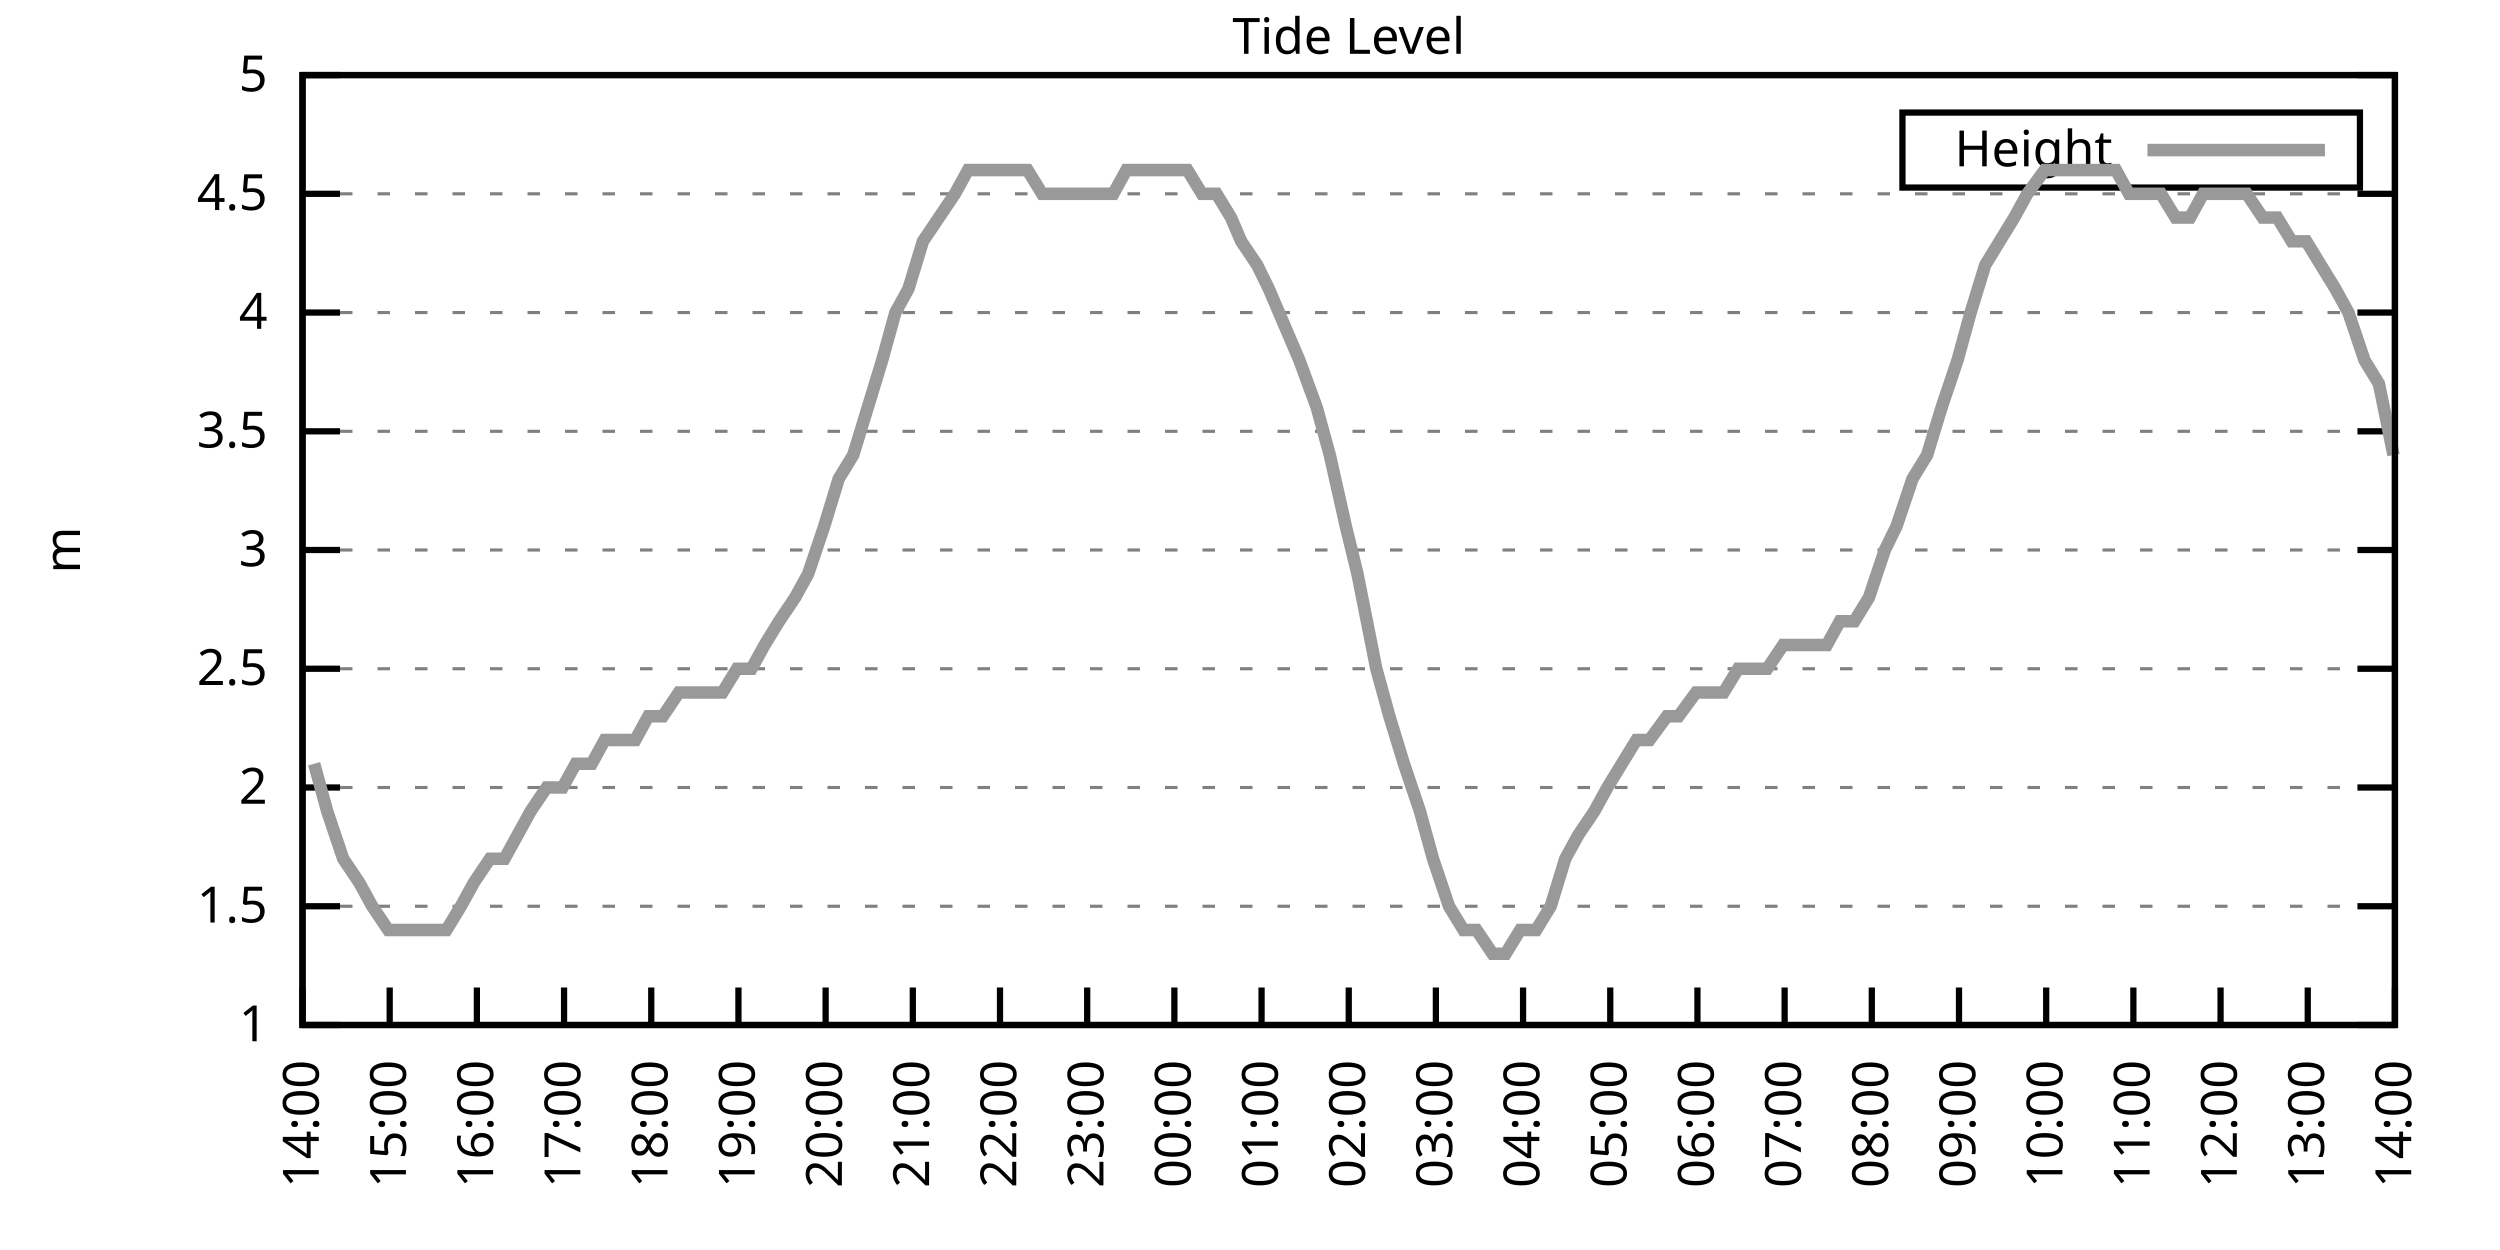
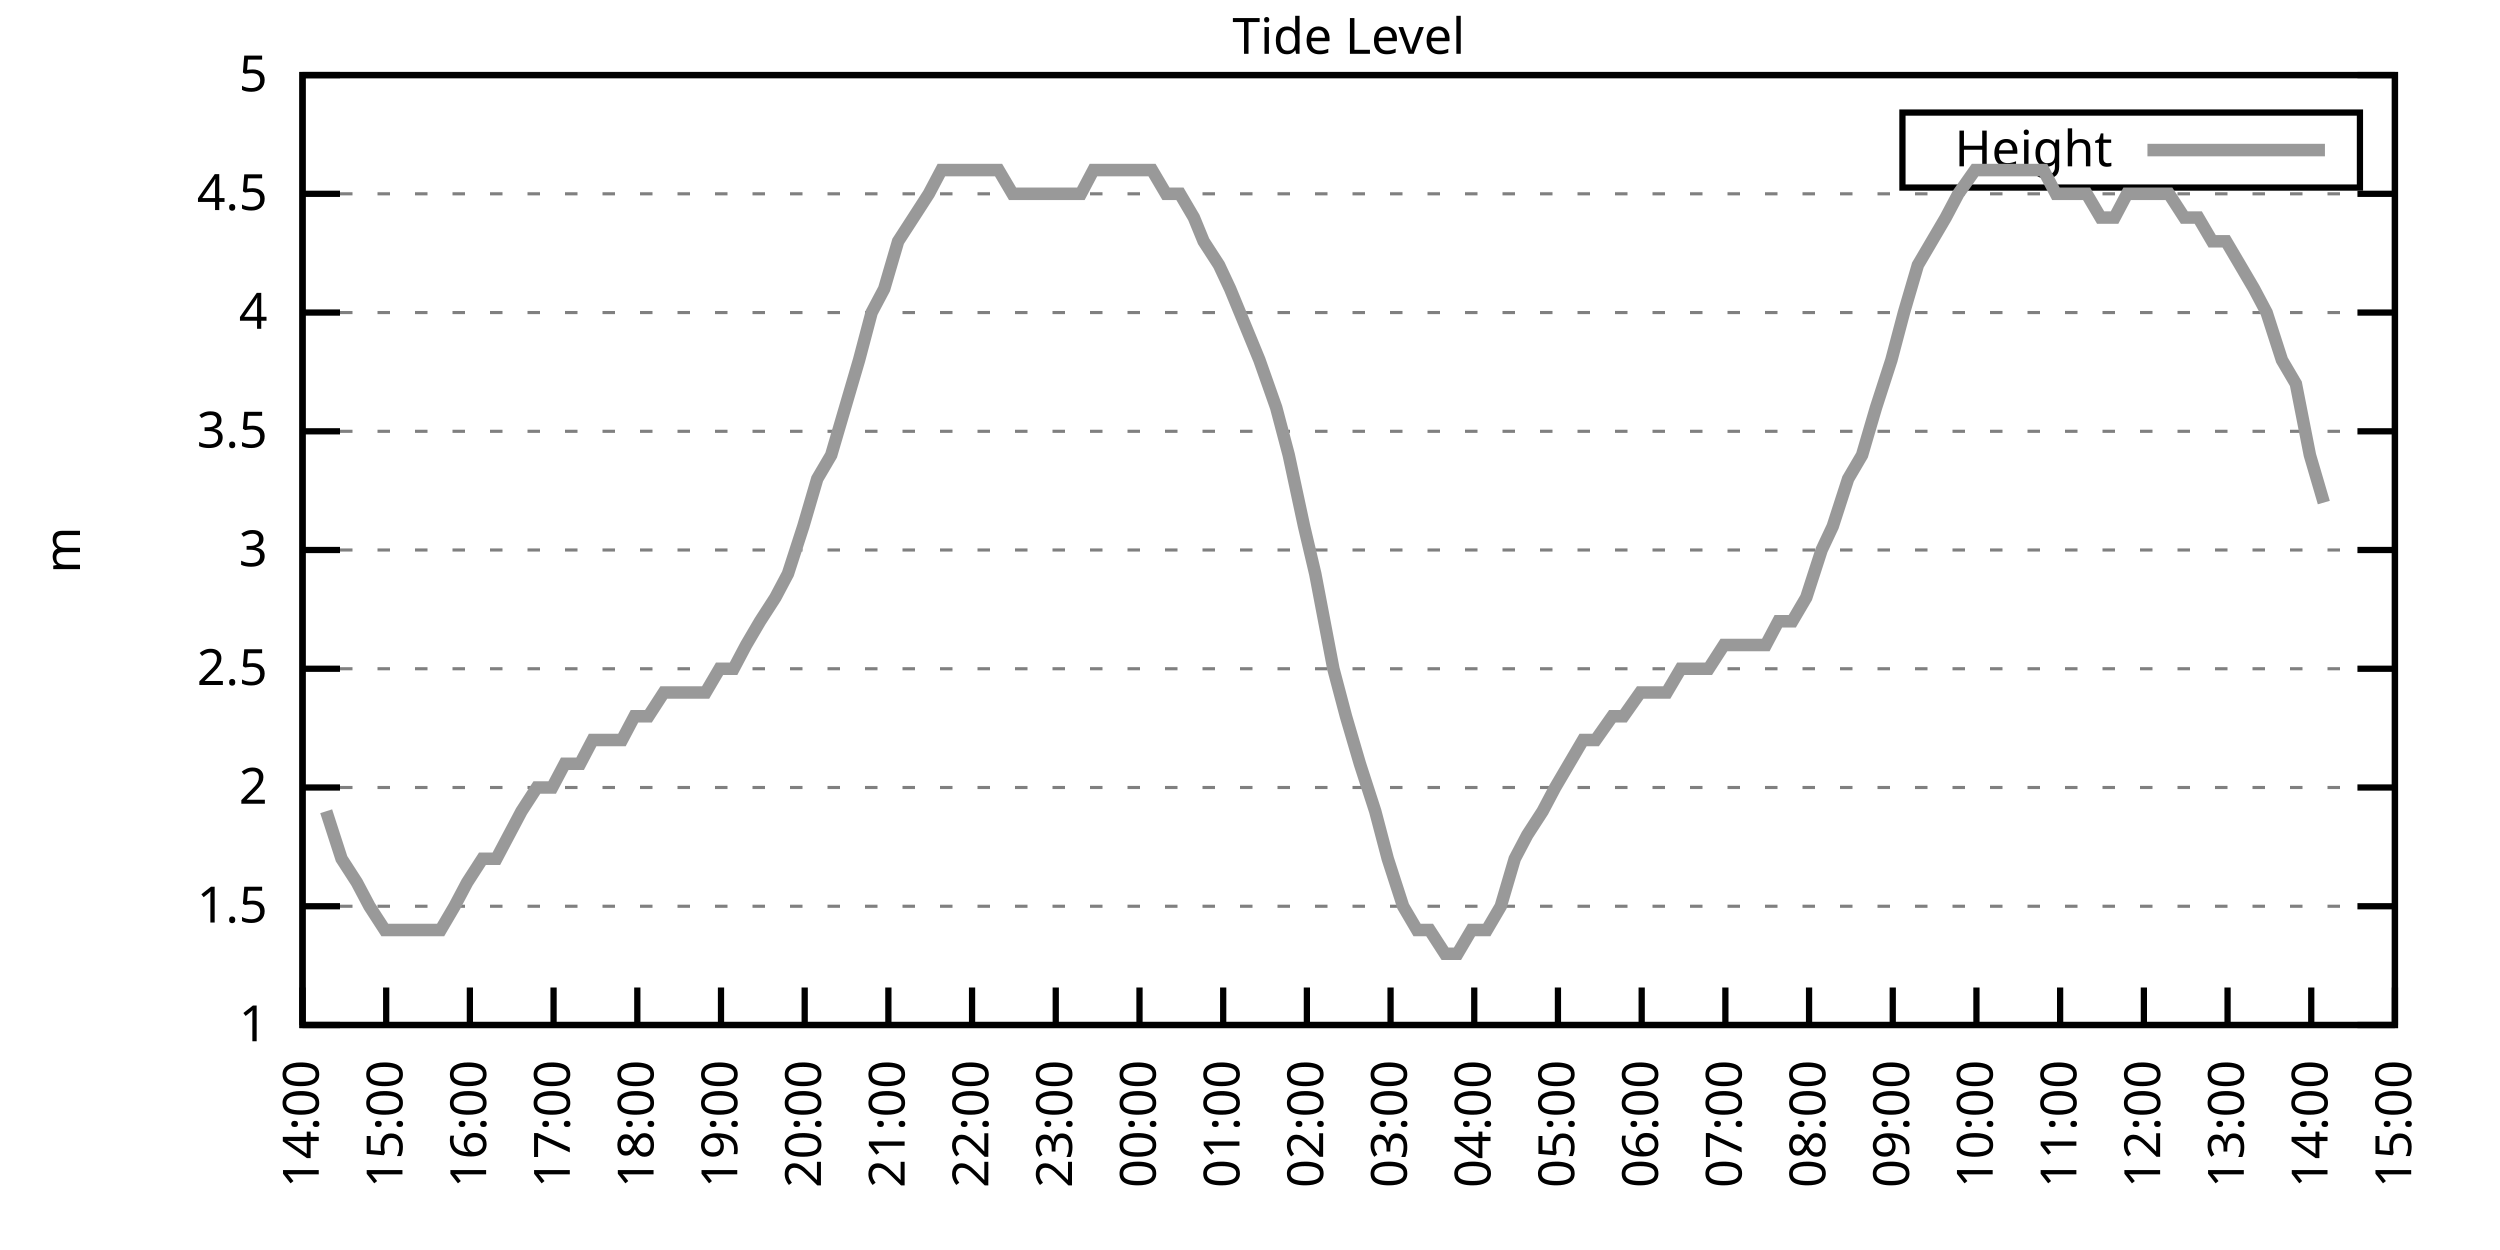
<svg xmlns="http://www.w3.org/2000/svg" xmlns:xlink="http://www.w3.org/1999/xlink" width="400" height="200" viewBox="0 0 400 200">
  <g id="gnuplot_canvas">
    <rect x="0" y="0" width="400" height="200" fill="none" />
    <defs>
      <circle id="gpDot" r="0.5" stroke-width="0.5" stroke="currentColor" />
      <path id="gpPt0" stroke-width="0.333" stroke="currentColor" d="M-1,0 h2 M0,-1 v2" />
      <path id="gpPt1" stroke-width="0.333" stroke="currentColor" d="M-1,-1 L1,1 M1,-1 L-1,1" />
      <path id="gpPt2" stroke-width="0.333" stroke="currentColor" d="M-1,0 L1,0 M0,-1 L0,1 M-1,-1 L1,1 M-1,1 L1,-1" />
      <rect id="gpPt3" stroke-width="0.333" stroke="currentColor" x="-1" y="-1" width="2" height="2" />
      <rect id="gpPt4" stroke-width="0.333" stroke="currentColor" fill="currentColor" x="-1" y="-1" width="2" height="2" />
      <circle id="gpPt5" stroke-width="0.333" stroke="currentColor" cx="0" cy="0" r="1" />
      <use xlink:href="#gpPt5" id="gpPt6" fill="currentColor" stroke="none" />
      <path id="gpPt7" stroke-width="0.333" stroke="currentColor" d="M0,-1.33 L-1.33,0.67 L1.33,0.67 z" />
      <use xlink:href="#gpPt7" id="gpPt8" fill="currentColor" stroke="none" />
      <use xlink:href="#gpPt7" id="gpPt9" stroke="currentColor" transform="rotate(180)" />
      <use xlink:href="#gpPt9" id="gpPt10" fill="currentColor" stroke="none" />
      <use xlink:href="#gpPt3" id="gpPt11" stroke="currentColor" transform="rotate(45)" />
      <use xlink:href="#gpPt11" id="gpPt12" fill="currentColor" stroke="none" />
      <path id="gpPt13" stroke-width="0.333" stroke="currentColor" d="M0,1.330 L1.265,0.411 L0.782,-1.067 L-0.782,-1.076 L-1.265,0.411 z" />
      <use xlink:href="#gpPt13" id="gpPt14" fill="currentColor" stroke="none" />
      <filter id="textbox" filterUnits="objectBoundingBox" x="0" y="0" height="1" width="1">
        <feFlood flood-color="white" flood-opacity="1" result="bgnd" />
        <feComposite in="SourceGraphic" in2="bgnd" operator="atop" />
      </filter>
      <filter id="greybox" filterUnits="objectBoundingBox" x="0" y="0" height="1" width="1">
        <feFlood flood-color="lightgrey" flood-opacity="1" result="grey" />
        <feComposite in="SourceGraphic" in2="grey" operator="atop" />
      </filter>
    </defs>
    <g fill="none" color="white" stroke="currentColor" stroke-width="1.00" stroke-linecap="butt" stroke-linejoin="miter">
</g>
    <g fill="none" color="black" stroke="currentColor" stroke-width="1.00" stroke-linecap="butt" stroke-linejoin="miter">
      <g stroke="none" shape-rendering="crispEdges">
        <polygon fill="rgb(255, 255, 255)" points="48.40,164.00 383.18,164.00 383.18,12.02 48.40,12.02 " />
      </g>
    </g>
    <g fill="none" color="black" stroke="currentColor" stroke-width="1.00" stroke-linecap="butt" stroke-linejoin="miter">
</g>
    <g fill="none" color="black" stroke="black" stroke-width="0.50" stroke-linecap="butt" stroke-linejoin="miter">
</g>
    <g fill="none" color="gray" stroke="currentColor" stroke-width="0.50" stroke-linecap="butt" stroke-linejoin="miter">
      <path stroke="gray" stroke-dasharray="2,4" class="gridline" d="M48.40,164.00 L383.19,164.00  " />
    </g>
    <g fill="none" color="gray" stroke="gray" stroke-width="1.00" stroke-linecap="butt" stroke-linejoin="miter">
</g>
    <g fill="none" color="black" stroke="currentColor" stroke-width="1.00" stroke-linecap="butt" stroke-linejoin="miter">
      <path stroke="black" d="M48.40,164.00 L54.40,164.00 M383.19,164.00 L377.19,164.00  " />
      <g transform="translate(42.80,166.60)" stroke="none" fill="black" font-family="Sans" font-size="8.00" text-anchor="end">
        <text>
          <tspan font-family="Sans"> 1</tspan>
        </text>
      </g>
    </g>
    <g fill="none" color="black" stroke="currentColor" stroke-width="1.00" stroke-linecap="butt" stroke-linejoin="miter">
</g>
    <g fill="none" color="black" stroke="black" stroke-width="0.50" stroke-linecap="butt" stroke-linejoin="miter">
</g>
    <g fill="none" color="gray" stroke="currentColor" stroke-width="0.50" stroke-linecap="butt" stroke-linejoin="miter">
      <path stroke="gray" stroke-dasharray="2,4" class="gridline" d="M48.40,145.00 L383.19,145.00  " />
    </g>
    <g fill="none" color="gray" stroke="gray" stroke-width="1.00" stroke-linecap="butt" stroke-linejoin="miter">
</g>
    <g fill="none" color="black" stroke="currentColor" stroke-width="1.00" stroke-linecap="butt" stroke-linejoin="miter">
      <path stroke="black" d="M48.40,145.00 L54.40,145.00 M383.19,145.00 L377.19,145.00  " />
      <g transform="translate(42.80,147.60)" stroke="none" fill="black" font-family="Sans" font-size="8.00" text-anchor="end">
        <text>
          <tspan font-family="Sans"> 1.5</tspan>
        </text>
      </g>
    </g>
    <g fill="none" color="black" stroke="currentColor" stroke-width="1.00" stroke-linecap="butt" stroke-linejoin="miter">
</g>
    <g fill="none" color="black" stroke="black" stroke-width="0.50" stroke-linecap="butt" stroke-linejoin="miter">
</g>
    <g fill="none" color="gray" stroke="currentColor" stroke-width="0.50" stroke-linecap="butt" stroke-linejoin="miter">
      <path stroke="gray" stroke-dasharray="2,4" class="gridline" d="M48.40,126.00 L383.19,126.00  " />
    </g>
    <g fill="none" color="gray" stroke="gray" stroke-width="1.00" stroke-linecap="butt" stroke-linejoin="miter">
</g>
    <g fill="none" color="black" stroke="currentColor" stroke-width="1.00" stroke-linecap="butt" stroke-linejoin="miter">
      <path stroke="black" d="M48.40,126.00 L54.40,126.00 M383.19,126.00 L377.19,126.00  " />
      <g transform="translate(42.80,128.60)" stroke="none" fill="black" font-family="Sans" font-size="8.00" text-anchor="end">
        <text>
          <tspan font-family="Sans"> 2</tspan>
        </text>
      </g>
    </g>
    <g fill="none" color="black" stroke="currentColor" stroke-width="1.00" stroke-linecap="butt" stroke-linejoin="miter">
</g>
    <g fill="none" color="black" stroke="black" stroke-width="0.50" stroke-linecap="butt" stroke-linejoin="miter">
</g>
    <g fill="none" color="gray" stroke="currentColor" stroke-width="0.50" stroke-linecap="butt" stroke-linejoin="miter">
      <path stroke="gray" stroke-dasharray="2,4" class="gridline" d="M48.40,107.00 L383.19,107.00  " />
    </g>
    <g fill="none" color="gray" stroke="gray" stroke-width="1.00" stroke-linecap="butt" stroke-linejoin="miter">
</g>
    <g fill="none" color="black" stroke="currentColor" stroke-width="1.00" stroke-linecap="butt" stroke-linejoin="miter">
      <path stroke="black" d="M48.40,107.00 L54.40,107.00 M383.19,107.00 L377.19,107.00  " />
      <g transform="translate(42.80,109.60)" stroke="none" fill="black" font-family="Sans" font-size="8.00" text-anchor="end">
        <text>
          <tspan font-family="Sans"> 2.5</tspan>
        </text>
      </g>
    </g>
    <g fill="none" color="black" stroke="currentColor" stroke-width="1.00" stroke-linecap="butt" stroke-linejoin="miter">
</g>
    <g fill="none" color="black" stroke="black" stroke-width="0.50" stroke-linecap="butt" stroke-linejoin="miter">
</g>
    <g fill="none" color="gray" stroke="currentColor" stroke-width="0.50" stroke-linecap="butt" stroke-linejoin="miter">
      <path stroke="gray" stroke-dasharray="2,4" class="gridline" d="M48.40,88.00 L383.19,88.00  " />
    </g>
    <g fill="none" color="gray" stroke="gray" stroke-width="1.00" stroke-linecap="butt" stroke-linejoin="miter">
</g>
    <g fill="none" color="black" stroke="currentColor" stroke-width="1.00" stroke-linecap="butt" stroke-linejoin="miter">
      <path stroke="black" d="M48.40,88.00 L54.40,88.00 M383.19,88.00 L377.19,88.00  " />
      <g transform="translate(42.80,90.60)" stroke="none" fill="black" font-family="Sans" font-size="8.00" text-anchor="end">
        <text>
          <tspan font-family="Sans"> 3</tspan>
        </text>
      </g>
    </g>
    <g fill="none" color="black" stroke="currentColor" stroke-width="1.00" stroke-linecap="butt" stroke-linejoin="miter">
</g>
    <g fill="none" color="black" stroke="black" stroke-width="0.50" stroke-linecap="butt" stroke-linejoin="miter">
</g>
    <g fill="none" color="gray" stroke="currentColor" stroke-width="0.50" stroke-linecap="butt" stroke-linejoin="miter">
      <path stroke="gray" stroke-dasharray="2,4" class="gridline" d="M48.40,69.01 L383.19,69.01  " />
    </g>
    <g fill="none" color="gray" stroke="gray" stroke-width="1.00" stroke-linecap="butt" stroke-linejoin="miter">
</g>
    <g fill="none" color="black" stroke="currentColor" stroke-width="1.00" stroke-linecap="butt" stroke-linejoin="miter">
      <path stroke="black" d="M48.40,69.01 L54.40,69.01 M383.19,69.01 L377.19,69.01  " />
      <g transform="translate(42.80,71.61)" stroke="none" fill="black" font-family="Sans" font-size="8.00" text-anchor="end">
        <text>
          <tspan font-family="Sans"> 3.5</tspan>
        </text>
      </g>
    </g>
    <g fill="none" color="black" stroke="currentColor" stroke-width="1.00" stroke-linecap="butt" stroke-linejoin="miter">
</g>
    <g fill="none" color="black" stroke="black" stroke-width="0.50" stroke-linecap="butt" stroke-linejoin="miter">
</g>
    <g fill="none" color="gray" stroke="currentColor" stroke-width="0.50" stroke-linecap="butt" stroke-linejoin="miter">
      <path stroke="gray" stroke-dasharray="2,4" class="gridline" d="M48.40,50.01 L383.19,50.01  " />
    </g>
    <g fill="none" color="gray" stroke="gray" stroke-width="1.00" stroke-linecap="butt" stroke-linejoin="miter">
</g>
    <g fill="none" color="black" stroke="currentColor" stroke-width="1.00" stroke-linecap="butt" stroke-linejoin="miter">
      <path stroke="black" d="M48.40,50.01 L54.40,50.01 M383.19,50.01 L377.19,50.01  " />
      <g transform="translate(42.80,52.61)" stroke="none" fill="black" font-family="Sans" font-size="8.00" text-anchor="end">
        <text>
          <tspan font-family="Sans"> 4</tspan>
        </text>
      </g>
    </g>
    <g fill="none" color="black" stroke="currentColor" stroke-width="1.00" stroke-linecap="butt" stroke-linejoin="miter">
</g>
    <g fill="none" color="black" stroke="black" stroke-width="0.50" stroke-linecap="butt" stroke-linejoin="miter">
</g>
    <g fill="none" color="gray" stroke="currentColor" stroke-width="0.50" stroke-linecap="butt" stroke-linejoin="miter">
      <path stroke="gray" stroke-dasharray="2,4" class="gridline" d="M48.40,31.01 L383.19,31.01  " />
    </g>
    <g fill="none" color="gray" stroke="gray" stroke-width="1.00" stroke-linecap="butt" stroke-linejoin="miter">
</g>
    <g fill="none" color="black" stroke="currentColor" stroke-width="1.00" stroke-linecap="butt" stroke-linejoin="miter">
      <path stroke="black" d="M48.40,31.01 L54.40,31.01 M383.19,31.01 L377.19,31.01  " />
      <g transform="translate(42.80,33.61)" stroke="none" fill="black" font-family="Sans" font-size="8.00" text-anchor="end">
        <text>
          <tspan font-family="Sans"> 4.5</tspan>
        </text>
      </g>
    </g>
    <g fill="none" color="black" stroke="currentColor" stroke-width="1.00" stroke-linecap="butt" stroke-linejoin="miter">
</g>
    <g fill="none" color="black" stroke="black" stroke-width="0.50" stroke-linecap="butt" stroke-linejoin="miter">
</g>
    <g fill="none" color="gray" stroke="currentColor" stroke-width="0.50" stroke-linecap="butt" stroke-linejoin="miter">
      <path stroke="gray" stroke-dasharray="2,4" class="gridline" d="M48.40,12.01 L383.19,12.01  " />
    </g>
    <g fill="none" color="gray" stroke="gray" stroke-width="1.00" stroke-linecap="butt" stroke-linejoin="miter">
</g>
    <g fill="none" color="black" stroke="currentColor" stroke-width="1.00" stroke-linecap="butt" stroke-linejoin="miter">
      <path stroke="black" d="M48.40,12.01 L54.40,12.01 M383.19,12.01 L377.19,12.01  " />
      <g transform="translate(42.80,14.61)" stroke="none" fill="black" font-family="Sans" font-size="8.00" text-anchor="end">
        <text>
          <tspan font-family="Sans"> 5</tspan>
        </text>
      </g>
    </g>
    <g fill="none" color="black" stroke="currentColor" stroke-width="1.00" stroke-linecap="butt" stroke-linejoin="miter">
      <path stroke="black" d="M48.40,164.00 L48.40,158.00  " />
      <g transform="translate(51.00,169.60) rotate(270.00)" stroke="none" fill="black" font-family="Sans" font-size="8.00" text-anchor="end">
        <text>
          <tspan font-family="Sans">14:00</tspan>
        </text>
      </g>
    </g>
    <g fill="none" color="black" stroke="currentColor" stroke-width="1.00" stroke-linecap="butt" stroke-linejoin="miter">
-       <path stroke="black" d="M62.35,164.00 L62.35,158.00  " />
-       <g transform="translate(64.95,169.60) rotate(270.00)" stroke="none" fill="black" font-family="Sans" font-size="8.00" text-anchor="end">
+       <path stroke="black" d="M61.79,164.00 L61.79,158.00  " />
+       <g transform="translate(64.39,169.60) rotate(270.00)" stroke="none" fill="black" font-family="Sans" font-size="8.00" text-anchor="end">
        <text>
          <tspan font-family="Sans">15:00</tspan>
        </text>
      </g>
    </g>
    <g fill="none" color="black" stroke="currentColor" stroke-width="1.00" stroke-linecap="butt" stroke-linejoin="miter">
-       <path stroke="black" d="M76.30,164.00 L76.30,158.00  " />
-       <g transform="translate(78.90,169.60) rotate(270.00)" stroke="none" fill="black" font-family="Sans" font-size="8.00" text-anchor="end">
+       <path stroke="black" d="M75.18,164.00 L75.18,158.00  " />
+       <g transform="translate(77.78,169.60) rotate(270.00)" stroke="none" fill="black" font-family="Sans" font-size="8.00" text-anchor="end">
        <text>
          <tspan font-family="Sans">16:00</tspan>
        </text>
      </g>
    </g>
    <g fill="none" color="black" stroke="currentColor" stroke-width="1.00" stroke-linecap="butt" stroke-linejoin="miter">
-       <path stroke="black" d="M90.25,164.00 L90.25,158.00  " />
-       <g transform="translate(92.85,169.60) rotate(270.00)" stroke="none" fill="black" font-family="Sans" font-size="8.00" text-anchor="end">
+       <path stroke="black" d="M88.57,164.00 L88.57,158.00  " />
+       <g transform="translate(91.17,169.60) rotate(270.00)" stroke="none" fill="black" font-family="Sans" font-size="8.00" text-anchor="end">
        <text>
          <tspan font-family="Sans">17:00</tspan>
        </text>
      </g>
    </g>
    <g fill="none" color="black" stroke="currentColor" stroke-width="1.00" stroke-linecap="butt" stroke-linejoin="miter">
-       <path stroke="black" d="M104.20,164.00 L104.20,158.00  " />
-       <g transform="translate(106.80,169.60) rotate(270.00)" stroke="none" fill="black" font-family="Sans" font-size="8.00" text-anchor="end">
+       <path stroke="black" d="M101.97,164.00 L101.97,158.00  " />
+       <g transform="translate(104.57,169.60) rotate(270.00)" stroke="none" fill="black" font-family="Sans" font-size="8.00" text-anchor="end">
        <text>
          <tspan font-family="Sans">18:00</tspan>
        </text>
      </g>
    </g>
    <g fill="none" color="black" stroke="currentColor" stroke-width="1.00" stroke-linecap="butt" stroke-linejoin="miter">
-       <path stroke="black" d="M118.15,164.00 L118.15,158.00  " />
-       <g transform="translate(120.75,169.60) rotate(270.00)" stroke="none" fill="black" font-family="Sans" font-size="8.00" text-anchor="end">
+       <path stroke="black" d="M115.36,164.00 L115.36,158.00  " />
+       <g transform="translate(117.96,169.60) rotate(270.00)" stroke="none" fill="black" font-family="Sans" font-size="8.00" text-anchor="end">
        <text>
          <tspan font-family="Sans">19:00</tspan>
        </text>
      </g>
    </g>
    <g fill="none" color="black" stroke="currentColor" stroke-width="1.00" stroke-linecap="butt" stroke-linejoin="miter">
-       <path stroke="black" d="M132.10,164.00 L132.10,158.00  " />
-       <g transform="translate(134.70,169.60) rotate(270.00)" stroke="none" fill="black" font-family="Sans" font-size="8.00" text-anchor="end">
+       <path stroke="black" d="M128.75,164.00 L128.75,158.00  " />
+       <g transform="translate(131.35,169.60) rotate(270.00)" stroke="none" fill="black" font-family="Sans" font-size="8.00" text-anchor="end">
        <text>
          <tspan font-family="Sans">20:00</tspan>
        </text>
      </g>
    </g>
    <g fill="none" color="black" stroke="currentColor" stroke-width="1.00" stroke-linecap="butt" stroke-linejoin="miter">
-       <path stroke="black" d="M146.05,164.00 L146.05,158.00  " />
-       <g transform="translate(148.65,169.60) rotate(270.00)" stroke="none" fill="black" font-family="Sans" font-size="8.00" text-anchor="end">
+       <path stroke="black" d="M142.14,164.00 L142.14,158.00  " />
+       <g transform="translate(144.74,169.60) rotate(270.00)" stroke="none" fill="black" font-family="Sans" font-size="8.00" text-anchor="end">
        <text>
          <tspan font-family="Sans">21:00</tspan>
        </text>
      </g>
    </g>
    <g fill="none" color="black" stroke="currentColor" stroke-width="1.00" stroke-linecap="butt" stroke-linejoin="miter">
-       <path stroke="black" d="M160.00,164.00 L160.00,158.00  " />
-       <g transform="translate(162.60,169.60) rotate(270.00)" stroke="none" fill="black" font-family="Sans" font-size="8.00" text-anchor="end">
+       <path stroke="black" d="M155.53,164.00 L155.53,158.00  " />
+       <g transform="translate(158.13,169.60) rotate(270.00)" stroke="none" fill="black" font-family="Sans" font-size="8.00" text-anchor="end">
        <text>
          <tspan font-family="Sans">22:00</tspan>
        </text>
      </g>
    </g>
    <g fill="none" color="black" stroke="currentColor" stroke-width="1.00" stroke-linecap="butt" stroke-linejoin="miter">
-       <path stroke="black" d="M173.95,164.00 L173.95,158.00  " />
-       <g transform="translate(176.55,169.60) rotate(270.00)" stroke="none" fill="black" font-family="Sans" font-size="8.00" text-anchor="end">
+       <path stroke="black" d="M168.92,164.00 L168.92,158.00  " />
+       <g transform="translate(171.52,169.60) rotate(270.00)" stroke="none" fill="black" font-family="Sans" font-size="8.00" text-anchor="end">
        <text>
          <tspan font-family="Sans">23:00</tspan>
        </text>
      </g>
    </g>
    <g fill="none" color="black" stroke="currentColor" stroke-width="1.00" stroke-linecap="butt" stroke-linejoin="miter">
-       <path stroke="black" d="M187.90,164.00 L187.90,158.00  " />
-       <g transform="translate(190.50,169.60) rotate(270.00)" stroke="none" fill="black" font-family="Sans" font-size="8.00" text-anchor="end">
+       <path stroke="black" d="M182.32,164.00 L182.32,158.00  " />
+       <g transform="translate(184.92,169.60) rotate(270.00)" stroke="none" fill="black" font-family="Sans" font-size="8.00" text-anchor="end">
        <text>
          <tspan font-family="Sans">00:00</tspan>
        </text>
      </g>
    </g>
    <g fill="none" color="black" stroke="currentColor" stroke-width="1.00" stroke-linecap="butt" stroke-linejoin="miter">
-       <path stroke="black" d="M201.85,164.00 L201.85,158.00  " />
-       <g transform="translate(204.45,169.60) rotate(270.00)" stroke="none" fill="black" font-family="Sans" font-size="8.00" text-anchor="end">
+       <path stroke="black" d="M195.71,164.00 L195.71,158.00  " />
+       <g transform="translate(198.31,169.60) rotate(270.00)" stroke="none" fill="black" font-family="Sans" font-size="8.00" text-anchor="end">
        <text>
          <tspan font-family="Sans">01:00</tspan>
        </text>
      </g>
    </g>
    <g fill="none" color="black" stroke="currentColor" stroke-width="1.00" stroke-linecap="butt" stroke-linejoin="miter">
-       <path stroke="black" d="M215.80,164.00 L215.80,158.00  " />
-       <g transform="translate(218.40,169.60) rotate(270.00)" stroke="none" fill="black" font-family="Sans" font-size="8.00" text-anchor="end">
+       <path stroke="black" d="M209.10,164.00 L209.10,158.00  " />
+       <g transform="translate(211.70,169.60) rotate(270.00)" stroke="none" fill="black" font-family="Sans" font-size="8.00" text-anchor="end">
        <text>
          <tspan font-family="Sans">02:00</tspan>
        </text>
      </g>
    </g>
    <g fill="none" color="black" stroke="currentColor" stroke-width="1.00" stroke-linecap="butt" stroke-linejoin="miter">
-       <path stroke="black" d="M229.74,164.00 L229.74,158.00  " />
-       <g transform="translate(232.34,169.60) rotate(270.00)" stroke="none" fill="black" font-family="Sans" font-size="8.00" text-anchor="end">
+       <path stroke="black" d="M222.49,164.00 L222.49,158.00  " />
+       <g transform="translate(225.09,169.60) rotate(270.00)" stroke="none" fill="black" font-family="Sans" font-size="8.00" text-anchor="end">
        <text>
          <tspan font-family="Sans">03:00</tspan>
        </text>
      </g>
    </g>
    <g fill="none" color="black" stroke="currentColor" stroke-width="1.00" stroke-linecap="butt" stroke-linejoin="miter">
-       <path stroke="black" d="M243.69,164.00 L243.69,158.00  " />
-       <g transform="translate(246.29,169.60) rotate(270.00)" stroke="none" fill="black" font-family="Sans" font-size="8.00" text-anchor="end">
+       <path stroke="black" d="M235.88,164.00 L235.88,158.00  " />
+       <g transform="translate(238.48,169.60) rotate(270.00)" stroke="none" fill="black" font-family="Sans" font-size="8.00" text-anchor="end">
        <text>
          <tspan font-family="Sans">04:00</tspan>
        </text>
      </g>
    </g>
    <g fill="none" color="black" stroke="currentColor" stroke-width="1.00" stroke-linecap="butt" stroke-linejoin="miter">
-       <path stroke="black" d="M257.64,164.00 L257.64,158.00  " />
-       <g transform="translate(260.24,169.60) rotate(270.00)" stroke="none" fill="black" font-family="Sans" font-size="8.00" text-anchor="end">
+       <path stroke="black" d="M249.27,164.00 L249.27,158.00  " />
+       <g transform="translate(251.87,169.60) rotate(270.00)" stroke="none" fill="black" font-family="Sans" font-size="8.00" text-anchor="end">
        <text>
          <tspan font-family="Sans">05:00</tspan>
        </text>
      </g>
    </g>
    <g fill="none" color="black" stroke="currentColor" stroke-width="1.00" stroke-linecap="butt" stroke-linejoin="miter">
-       <path stroke="black" d="M271.59,164.00 L271.59,158.00  " />
-       <g transform="translate(274.19,169.60) rotate(270.00)" stroke="none" fill="black" font-family="Sans" font-size="8.00" text-anchor="end">
+       <path stroke="black" d="M262.67,164.00 L262.67,158.00  " />
+       <g transform="translate(265.27,169.60) rotate(270.00)" stroke="none" fill="black" font-family="Sans" font-size="8.00" text-anchor="end">
        <text>
          <tspan font-family="Sans">06:00</tspan>
        </text>
      </g>
    </g>
    <g fill="none" color="black" stroke="currentColor" stroke-width="1.00" stroke-linecap="butt" stroke-linejoin="miter">
-       <path stroke="black" d="M285.54,164.00 L285.54,158.00  " />
-       <g transform="translate(288.14,169.60) rotate(270.00)" stroke="none" fill="black" font-family="Sans" font-size="8.00" text-anchor="end">
+       <path stroke="black" d="M276.06,164.00 L276.06,158.00  " />
+       <g transform="translate(278.66,169.60) rotate(270.00)" stroke="none" fill="black" font-family="Sans" font-size="8.00" text-anchor="end">
        <text>
          <tspan font-family="Sans">07:00</tspan>
        </text>
      </g>
    </g>
    <g fill="none" color="black" stroke="currentColor" stroke-width="1.00" stroke-linecap="butt" stroke-linejoin="miter">
-       <path stroke="black" d="M299.49,164.00 L299.49,158.00  " />
-       <g transform="translate(302.09,169.60) rotate(270.00)" stroke="none" fill="black" font-family="Sans" font-size="8.00" text-anchor="end">
+       <path stroke="black" d="M289.45,164.00 L289.45,158.00  " />
+       <g transform="translate(292.05,169.60) rotate(270.00)" stroke="none" fill="black" font-family="Sans" font-size="8.00" text-anchor="end">
        <text>
          <tspan font-family="Sans">08:00</tspan>
        </text>
      </g>
    </g>
    <g fill="none" color="black" stroke="currentColor" stroke-width="1.00" stroke-linecap="butt" stroke-linejoin="miter">
-       <path stroke="black" d="M313.44,164.00 L313.44,158.00  " />
-       <g transform="translate(316.04,169.60) rotate(270.00)" stroke="none" fill="black" font-family="Sans" font-size="8.00" text-anchor="end">
+       <path stroke="black" d="M302.84,164.00 L302.84,158.00  " />
+       <g transform="translate(305.44,169.60) rotate(270.00)" stroke="none" fill="black" font-family="Sans" font-size="8.00" text-anchor="end">
        <text>
          <tspan font-family="Sans">09:00</tspan>
        </text>
      </g>
    </g>
    <g fill="none" color="black" stroke="currentColor" stroke-width="1.00" stroke-linecap="butt" stroke-linejoin="miter">
-       <path stroke="black" d="M327.39,164.00 L327.39,158.00  " />
-       <g transform="translate(329.99,169.60) rotate(270.00)" stroke="none" fill="black" font-family="Sans" font-size="8.00" text-anchor="end">
+       <path stroke="black" d="M316.23,164.00 L316.23,158.00  " />
+       <g transform="translate(318.83,169.60) rotate(270.00)" stroke="none" fill="black" font-family="Sans" font-size="8.00" text-anchor="end">
        <text>
          <tspan font-family="Sans">10:00</tspan>
        </text>
      </g>
    </g>
    <g fill="none" color="black" stroke="currentColor" stroke-width="1.00" stroke-linecap="butt" stroke-linejoin="miter">
-       <path stroke="black" d="M341.34,164.00 L341.34,158.00  " />
-       <g transform="translate(343.94,169.60) rotate(270.00)" stroke="none" fill="black" font-family="Sans" font-size="8.00" text-anchor="end">
+       <path stroke="black" d="M329.62,164.00 L329.62,158.00  " />
+       <g transform="translate(332.22,169.60) rotate(270.00)" stroke="none" fill="black" font-family="Sans" font-size="8.00" text-anchor="end">
        <text>
          <tspan font-family="Sans">11:00</tspan>
        </text>
      </g>
    </g>
    <g fill="none" color="black" stroke="currentColor" stroke-width="1.00" stroke-linecap="butt" stroke-linejoin="miter">
-       <path stroke="black" d="M355.29,164.00 L355.29,158.00  " />
-       <g transform="translate(357.89,169.60) rotate(270.00)" stroke="none" fill="black" font-family="Sans" font-size="8.00" text-anchor="end">
+       <path stroke="black" d="M343.02,164.00 L343.02,158.00  " />
+       <g transform="translate(345.62,169.60) rotate(270.00)" stroke="none" fill="black" font-family="Sans" font-size="8.00" text-anchor="end">
        <text>
          <tspan font-family="Sans">12:00</tspan>
        </text>
      </g>
    </g>
    <g fill="none" color="black" stroke="currentColor" stroke-width="1.00" stroke-linecap="butt" stroke-linejoin="miter">
-       <path stroke="black" d="M369.24,164.00 L369.24,158.00  " />
-       <g transform="translate(371.84,169.60) rotate(270.00)" stroke="none" fill="black" font-family="Sans" font-size="8.00" text-anchor="end">
+       <path stroke="black" d="M356.41,164.00 L356.41,158.00  " />
+       <g transform="translate(359.01,169.60) rotate(270.00)" stroke="none" fill="black" font-family="Sans" font-size="8.00" text-anchor="end">
        <text>
          <tspan font-family="Sans">13:00</tspan>
+         </text>
+       </g>
+     </g>
+     <g fill="none" color="black" stroke="currentColor" stroke-width="1.00" stroke-linecap="butt" stroke-linejoin="miter">
+       <path stroke="black" d="M369.80,164.00 L369.80,158.00  " />
+       <g transform="translate(372.40,169.60) rotate(270.00)" stroke="none" fill="black" font-family="Sans" font-size="8.00" text-anchor="end">
+         <text>
+           <tspan font-family="Sans">14:00</tspan>
        </text>
      </g>
    </g>
    <g fill="none" color="black" stroke="currentColor" stroke-width="1.00" stroke-linecap="butt" stroke-linejoin="miter">
      <path stroke="black" d="M383.19,164.00 L383.19,158.00  " />
      <g transform="translate(385.79,169.60) rotate(270.00)" stroke="none" fill="black" font-family="Sans" font-size="8.00" text-anchor="end">
        <text>
-           <tspan font-family="Sans">14:00</tspan>
+           <tspan font-family="Sans">15:00</tspan>
        </text>
      </g>
    </g>
    <g fill="none" color="black" stroke="currentColor" stroke-width="1.00" stroke-linecap="butt" stroke-linejoin="miter">
</g>
    <g fill="none" color="black" stroke="currentColor" stroke-width="1.00" stroke-linecap="butt" stroke-linejoin="miter">
      <path stroke="black" d="M48.40,12.01 L48.40,164.00 L383.19,164.00 L383.19,12.01 L48.40,12.01 Z  " />
    </g>
    <g fill="none" color="black" stroke="currentColor" stroke-width="1.00" stroke-linecap="butt" stroke-linejoin="miter">
</g>
    <g fill="none" color="black" stroke="currentColor" stroke-width="1.00" stroke-linecap="butt" stroke-linejoin="miter">
      <path stroke="black" d="M304.39,30.01 L304.39,18.01 L377.59,18.01 L377.59,30.01 L304.39,30.01 Z  " />
    </g>
    <g id="Tide_level_plot_1">
      <g fill="none" color="white" stroke="black" stroke-width="2.00" stroke-linecap="butt" stroke-linejoin="miter">
</g>
      <g fill="none" color="black" stroke="currentColor" stroke-width="2.00" stroke-linecap="butt" stroke-linejoin="miter">
        <g transform="translate(337.99,26.61)" stroke="none" fill="black" font-family="Sans" font-size="8.00" text-anchor="end">
          <text>
            <tspan font-family="Sans">Height</tspan>
          </text>
        </g>
      </g>
      <g fill="none" color="black" stroke="currentColor" stroke-width="2.00" stroke-linecap="butt" stroke-linejoin="miter">
-         <path stroke="rgb(153, 153, 153)" d="M343.59,24.01 L371.99,24.01 M50.26,122.20 L52.35,129.80 L54.91,137.40 L57.47,141.20 L59.56,145.00 L62.12,148.80   L64.44,148.80 L66.77,148.80 L68.86,148.80 L71.42,148.80 L73.74,145.00 L75.83,141.20 L78.39,137.40 L80.72,137.40   L82.81,133.60 L84.90,129.80 L87.46,126.00 L90.02,126.00 L92.11,122.20 L94.67,122.20 L96.76,118.40 L98.85,118.40   L101.64,118.40 L103.73,114.60 L106.06,114.60 L108.62,110.80 L110.94,110.80 L113.03,110.80 L115.59,110.80 L117.92,107.00   L120.24,107.00 L122.33,103.20 L124.66,99.40 L127.22,95.60 L129.31,91.80 L131.87,84.21 L134.19,76.61 L136.51,72.81   L138.84,65.21 L141.16,57.61 L143.26,50.01 L145.35,46.21 L147.67,38.61 L150.23,34.81 L152.79,31.01 L154.88,27.21   L157.21,27.21 L159.76,27.21 L161.62,27.21 L164.41,27.21 L166.74,31.01 L169.06,31.01 L171.39,31.01 L173.48,31.01   L176.04,31.01 L178.13,31.01 L180.22,27.21 L183.01,27.21 L185.11,27.21 L187.43,27.21 L189.99,27.21 L192.31,31.01   L194.64,31.01 L196.96,34.81 L198.59,38.61 L201.15,42.41 L203.01,46.21 L206.26,53.81 L207.89,57.61 L210.68,65.21   L212.77,72.81 L215.33,84.21 L217.19,91.80 L220.21,107.00 L222.30,114.60 L224.63,122.20 L227.19,129.80 L229.28,137.40   L231.84,145.00 L234.16,148.80 L236.25,148.80 L238.81,152.60 L240.90,152.60 L243.23,148.80 L245.79,148.80 L248.11,145.00   L250.44,137.40 L252.53,133.60 L255.09,129.80 L257.18,126.00 L259.50,122.20 L261.83,118.40 L263.92,118.40 L266.71,114.60   L268.57,114.60 L271.36,110.80 L273.69,110.80 L275.78,110.80 L278.10,107.00 L280.66,107.00 L282.75,107.00 L285.31,103.20   L287.64,103.20 L289.73,103.20 L292.29,103.20 L294.38,99.40 L296.70,99.40 L299.03,95.60 L301.58,88.00 L303.44,84.21   L306.00,76.61 L308.33,72.81 L310.65,65.21 L313.21,57.61 L315.30,50.01 L317.63,42.41 L319.95,38.61 L322.28,34.81   L324.37,31.01 L327.16,27.21 L329.48,27.21 L331.81,27.21 L334.13,27.21 L336.23,27.21 L338.55,27.21 L340.64,31.01   L343.43,31.01 L345.76,31.01 L348.08,34.81 L350.41,34.81 L352.50,31.01 L355.06,31.01 L357.38,31.01 L359.48,31.01   L362.03,34.81 L364.36,34.81 L366.68,38.61 L369.01,38.61 L371.33,42.41 L373.66,46.21 L375.75,50.01 L378.31,57.61   L380.63,61.41 L382.96,72.81  " />
+         <path stroke="rgb(153, 153, 153)" d="M343.59,24.01 L371.99,24.01 M52.19,129.80 L54.65,137.40 L57.10,141.20 L59.11,145.00 L61.57,148.80 L63.80,148.80   L66.03,148.80 L68.04,148.80 L70.50,148.80 L72.73,145.00 L74.74,141.20 L77.19,137.40 L79.42,137.40 L81.43,133.60   L83.44,129.80 L85.90,126.00 L88.35,126.00 L90.36,122.20 L92.82,122.20 L94.82,118.40 L96.83,118.40 L99.51,118.40   L101.52,114.60 L103.75,114.60 L106.21,110.80 L108.44,110.80 L110.45,110.80 L112.90,110.80 L115.13,107.00 L117.37,107.00   L119.38,103.20 L121.61,99.40 L124.06,95.60 L126.07,91.80 L128.53,84.21 L130.76,76.61 L132.99,72.81 L135.22,65.21   L137.45,57.61 L139.46,50.01 L141.47,46.21 L143.70,38.61 L146.16,34.81 L148.61,31.01 L150.62,27.21 L152.85,27.21   L155.31,27.21 L157.10,27.21 L159.77,27.21 L162.01,31.01 L164.24,31.01 L166.47,31.01 L168.48,31.01 L170.93,31.01   L172.94,31.01 L174.95,27.21 L177.63,27.21 L179.64,27.21 L181.87,27.21 L184.32,27.21 L186.56,31.01 L188.79,31.01   L191.02,34.81 L192.58,38.61 L195.04,42.41 L196.82,46.21 L199.95,53.81 L201.51,57.61 L204.19,65.21 L206.20,72.81   L208.65,84.21 L210.44,91.80 L213.34,107.00 L215.35,114.60 L217.58,122.20 L220.04,129.80 L222.04,137.40 L224.50,145.00   L226.73,148.80 L228.74,148.80 L231.20,152.60 L233.20,152.60 L235.44,148.80 L237.89,148.80 L240.12,145.00 L242.36,137.40   L244.36,133.60 L246.82,129.80 L248.83,126.00 L251.06,122.20 L253.29,118.40 L255.30,118.40 L257.98,114.60 L259.76,114.60   L262.44,110.80 L264.67,110.80 L266.68,110.80 L268.92,107.00 L271.37,107.00 L273.38,107.00 L275.83,103.20 L278.07,103.20   L280.07,103.20 L282.53,103.20 L284.54,99.40 L286.77,99.40 L289.00,95.60 L291.46,88.00 L293.24,84.21 L295.70,76.61   L297.93,72.81 L300.16,65.21 L302.62,57.61 L304.63,50.01 L306.86,42.41 L309.09,38.61 L311.32,34.81 L313.33,31.01   L316.01,27.21 L318.24,27.21 L320.47,27.21 L322.70,27.21 L324.71,27.21 L326.95,27.21 L328.95,31.01 L331.63,31.01   L333.86,31.01 L336.10,34.81 L338.33,34.81 L340.34,31.01 L342.79,31.01 L345.02,31.01 L347.03,31.01 L349.49,34.81   L351.72,34.81 L353.95,38.61 L356.18,38.61 L358.42,42.41 L360.65,46.21 L362.66,50.01 L365.11,57.61 L367.34,61.41   L369.58,72.81 L371.81,80.41  " />
      </g>
    </g>
    <g fill="none" color="black" stroke="currentColor" stroke-width="2.00" stroke-linecap="butt" stroke-linejoin="miter">
</g>
    <g fill="none" color="black" stroke="black" stroke-width="1.00" stroke-linecap="butt" stroke-linejoin="miter">
</g>
    <g fill="none" color="black" stroke="currentColor" stroke-width="1.00" stroke-linecap="butt" stroke-linejoin="miter">
      <path stroke="black" d="M48.40,12.01 L48.40,164.00 L383.19,164.00 L383.19,12.01 L48.40,12.01 Z  " />
      <g transform="translate(12.80,88.01) rotate(270.00)" stroke="none" fill="black" font-family="Sans" font-size="8.00" text-anchor="middle">
        <text>
          <tspan font-family="Sans">m</tspan>
        </text>
      </g>
    </g>
    <g fill="none" color="black" stroke="currentColor" stroke-width="1.00" stroke-linecap="butt" stroke-linejoin="miter">
</g>
    <g fill="none" color="black" stroke="currentColor" stroke-width="1.00" stroke-linecap="butt" stroke-linejoin="miter">
      <g transform="translate(215.79,8.61)" stroke="none" fill="black" font-family="Sans" font-size="8.00" text-anchor="middle">
        <text>
          <tspan font-family="Sans">Tide Level</tspan>
        </text>
      </g>
    </g>
    <g fill="none" color="black" stroke="currentColor" stroke-width="1.00" stroke-linecap="butt" stroke-linejoin="miter">
</g>
  </g>
</svg>
